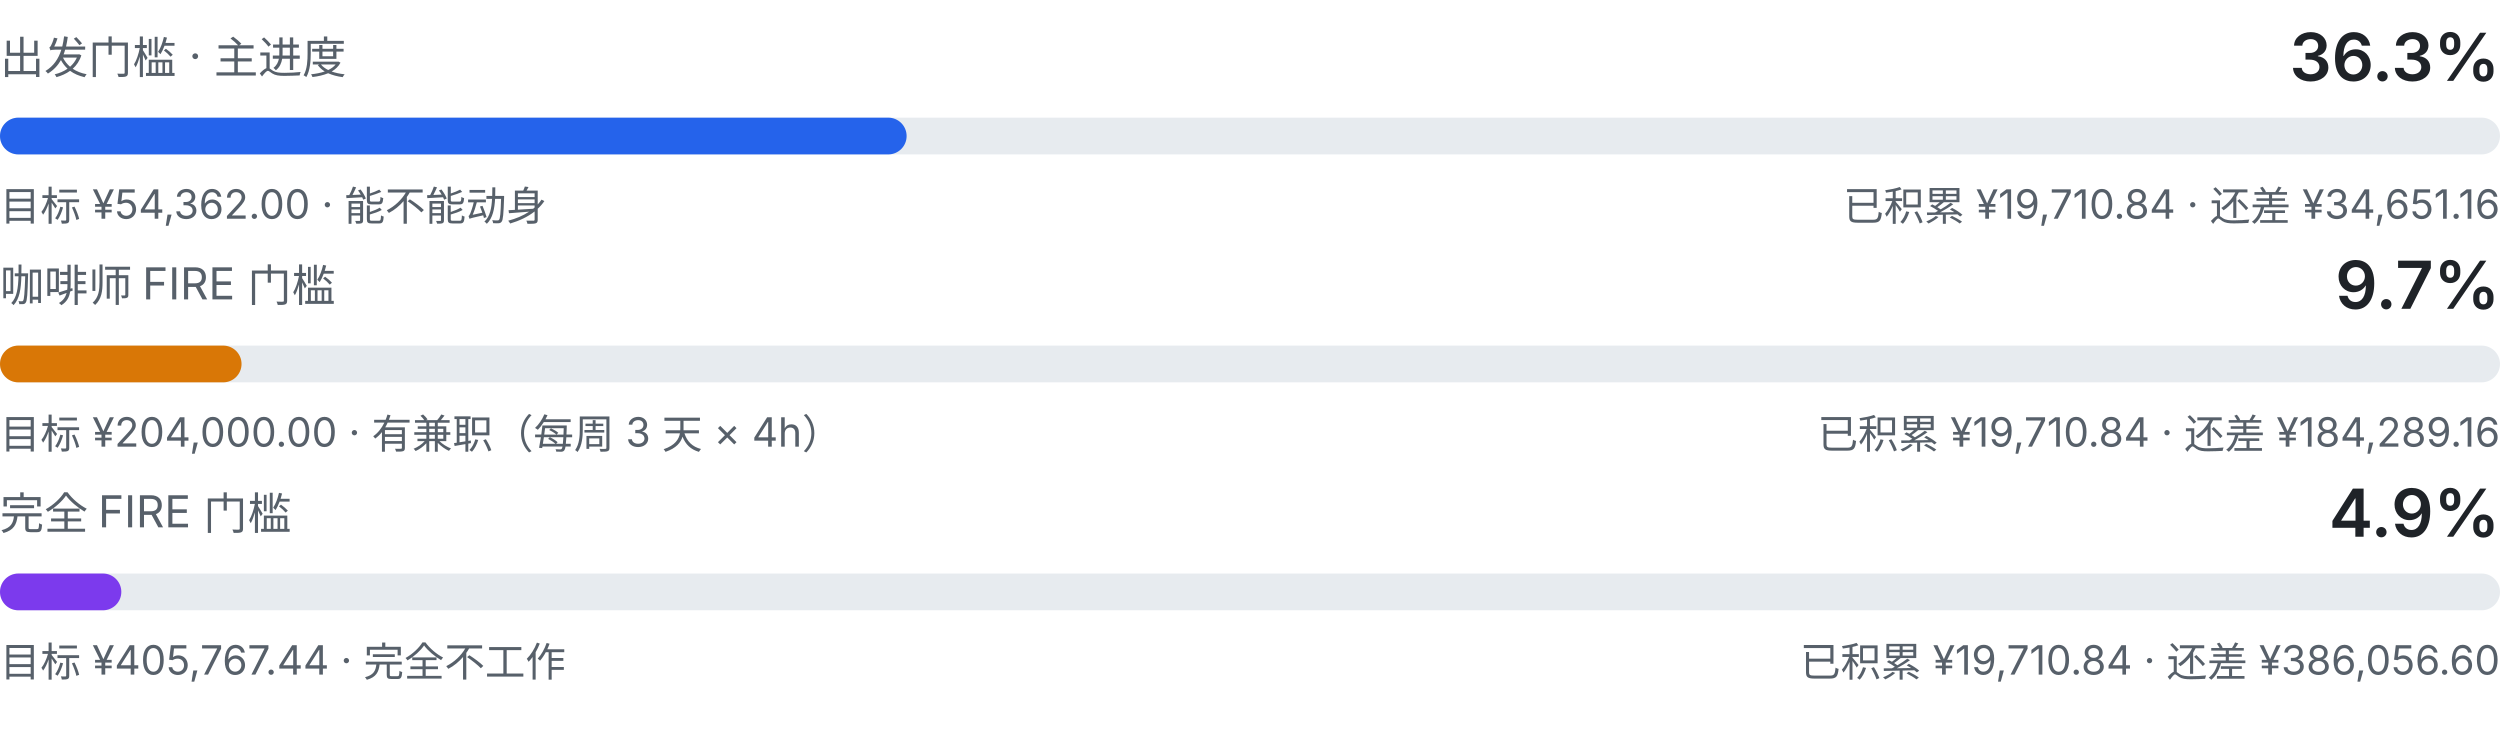
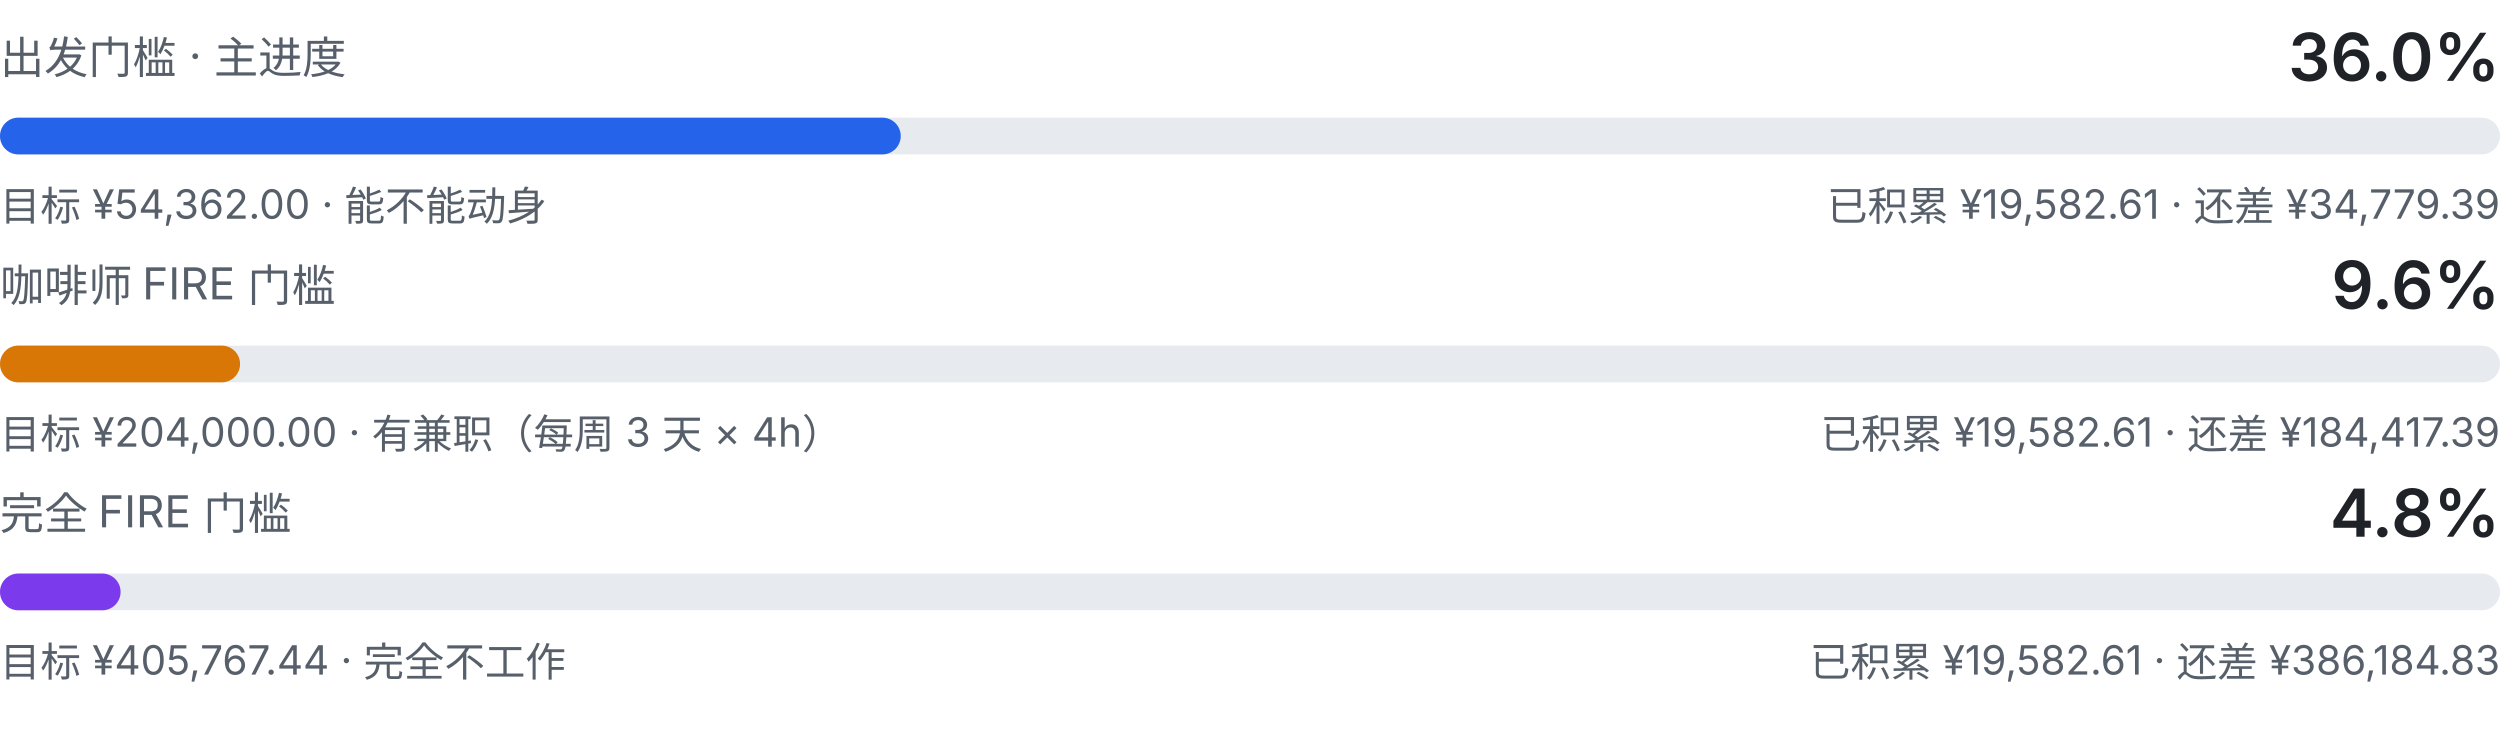
<svg xmlns="http://www.w3.org/2000/svg" viewBox="0 0 680 200" width="680" height="200" role="img" aria-label="三级门槛进度：出发门槛、咖啡师 FIRE、完全 FIRE">
  <style>
    .fg { fill: #1f2328; font-family: ui-sans-serif, system-ui, -apple-system, "Segoe UI", sans-serif; }
    .fg-muted { fill: #57606a; font-family: ui-sans-serif, system-ui, -apple-system, "Segoe UI", sans-serif; }
    .track { fill: #e7ebef; }
    .fill-a { fill: #2563eb; }
    .fill-b { fill: #d97706; }
    .fill-c { fill: #7c3aed; }
    @media (prefers-color-scheme: dark) {
      .fg { fill: #e6edf3; }
      .fg-muted { fill: #8b949e; }
      .track { fill: #21262d; }
      .fill-a { fill: #60a5fa; }
      .fill-b { fill: #f0b429; }
      .fill-c { fill: #a78bfa; }
    }
  </style>
  <text class="fg-muted" x="0" y="20" font-size="12">出发门槛 · 主进度</text>
-   <text class="fg" x="680" y="22" text-anchor="end" font-size="18" font-weight="600">36.3%</text>
+   <text class="fg" x="680" y="22" text-anchor="end" font-size="18" font-weight="600">36.0%</text>
  <rect class="track" x="0" y="32" width="680" height="10" rx="5.0" />
-   <rect class="fill-a" x="0" y="32" width="246.6" height="10" rx="5.0" />
+   <rect class="fill-a" x="0" y="32" width="245.0" height="10" rx="5.0" />
  <text class="fg-muted" x="0" y="60" font-size="11">目标 ¥54,362.00 · 能不能动身</text>
-   <text class="fg-muted" x="680" y="60" text-anchor="end" font-size="11">已积累 ¥19,710.84 · 还差 ¥34,651.16</text>
+   <text class="fg-muted" x="680" y="60" text-anchor="end" font-size="11">已积累 ¥19,582.61 · 还差 ¥34,779.39</text>
  <text class="fg-muted" x="0" y="82" font-size="12">咖啡师 FIRE 门槛</text>
-   <text class="fg" x="680" y="84" text-anchor="end" font-size="18" font-weight="600">9.7%</text>
+   <text class="fg" x="680" y="84" text-anchor="end" font-size="18" font-weight="600">9.6%</text>
  <rect class="track" x="0" y="94" width="680" height="10" rx="5.0" />
-   <rect class="fill-b" x="0" y="94" width="65.7" height="10" rx="5.0" />
+   <rect class="fill-b" x="0" y="94" width="65.3" height="10" rx="5.0" />
  <text class="fg-muted" x="0" y="122" font-size="11">目标 ¥204,000.00 · 有兼职（每周 3 天 × 4h）</text>
-   <text class="fg-muted" x="680" y="122" text-anchor="end" font-size="11">已积累 ¥19,710.84 · 还差 ¥184,289.16</text>
+   <text class="fg-muted" x="680" y="122" text-anchor="end" font-size="11">已积累 ¥19,582.61 · 还差 ¥184,417.39</text>
  <text class="fg-muted" x="0" y="144" font-size="12">完全 FIRE 门槛</text>
-   <text class="fg" x="680" y="146" text-anchor="end" font-size="18" font-weight="600">4.9%</text>
+   <text class="fg" x="680" y="146" text-anchor="end" font-size="18" font-weight="600">4.8%</text>
  <rect class="track" x="0" y="156" width="680" height="10" rx="5.0" />
-   <rect class="fill-c" x="0" y="156" width="33.0" height="10" rx="5.0" />
+   <rect class="fill-c" x="0" y="156" width="32.8" height="10" rx="5.0" />
  <text class="fg-muted" x="0" y="184" font-size="11">目标 ¥405,767.44 · 完全不工作</text>
-   <text class="fg-muted" x="680" y="184" text-anchor="end" font-size="11">已积累 ¥19,710.84 · 还差 ¥386,056.60</text>
+   <text class="fg-muted" x="680" y="184" text-anchor="end" font-size="11">已积累 ¥19,582.61 · 还差 ¥386,184.83</text>
</svg>
